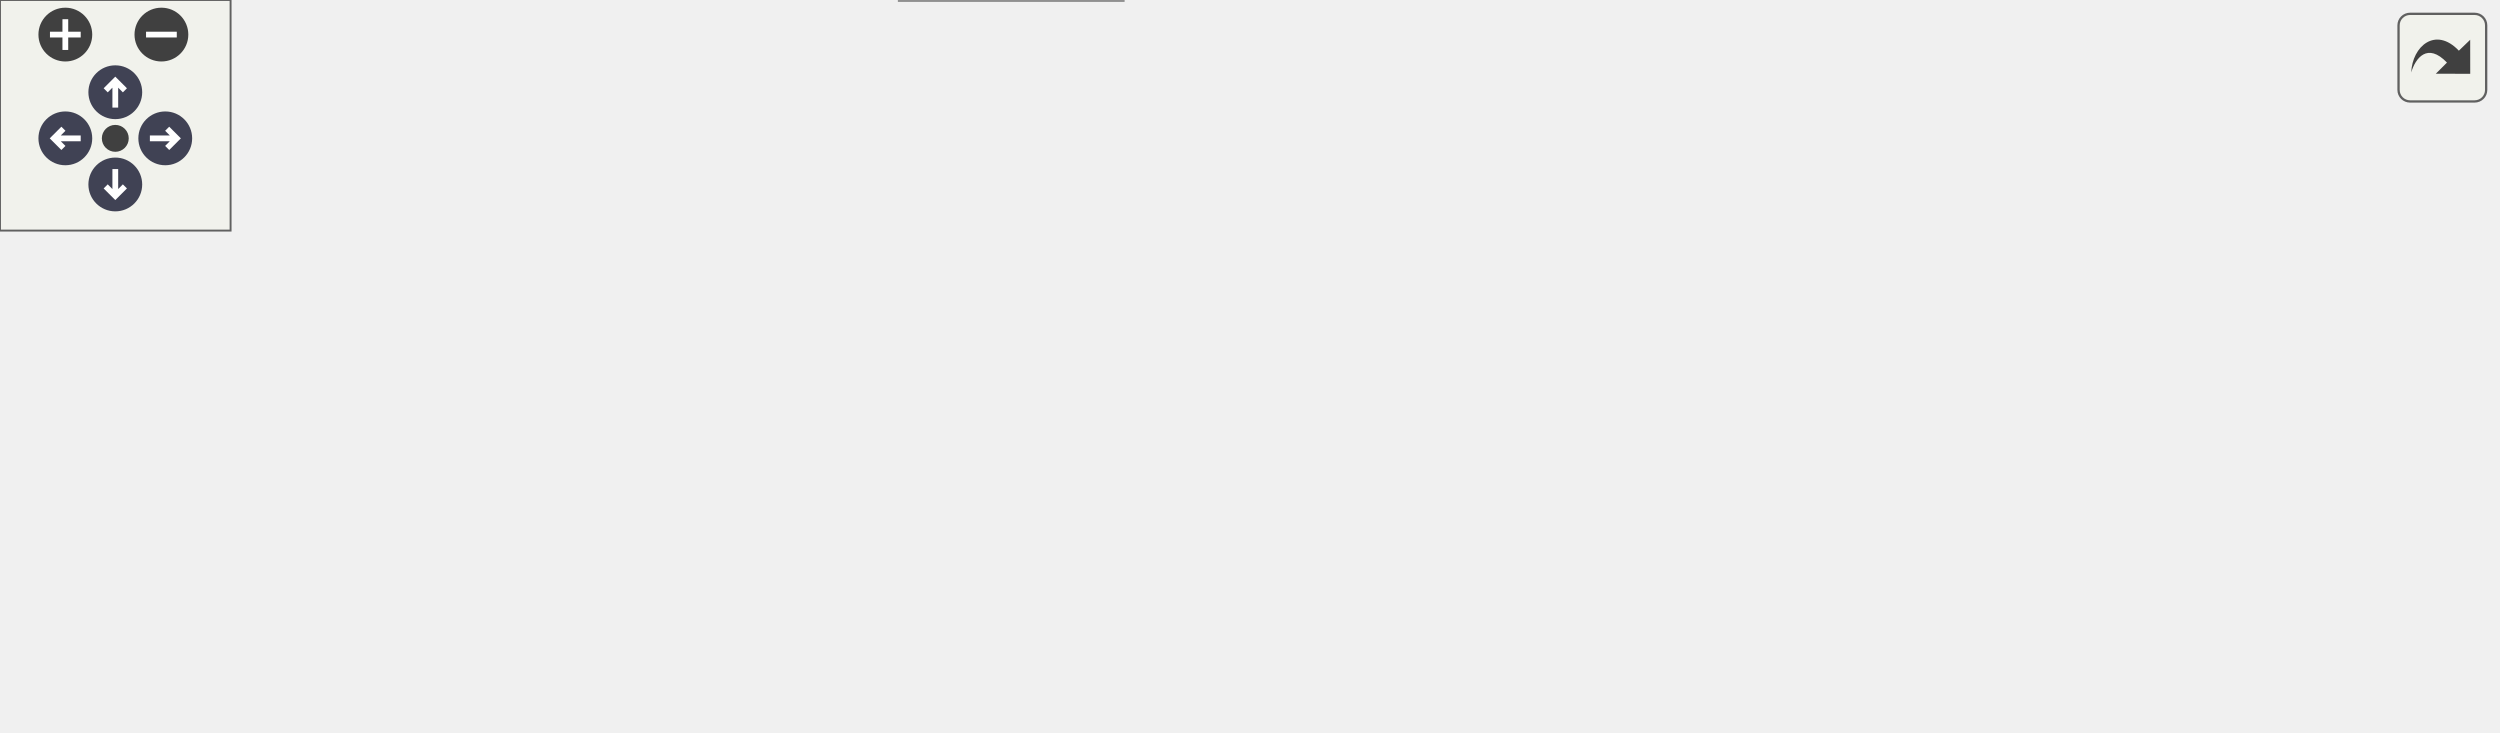
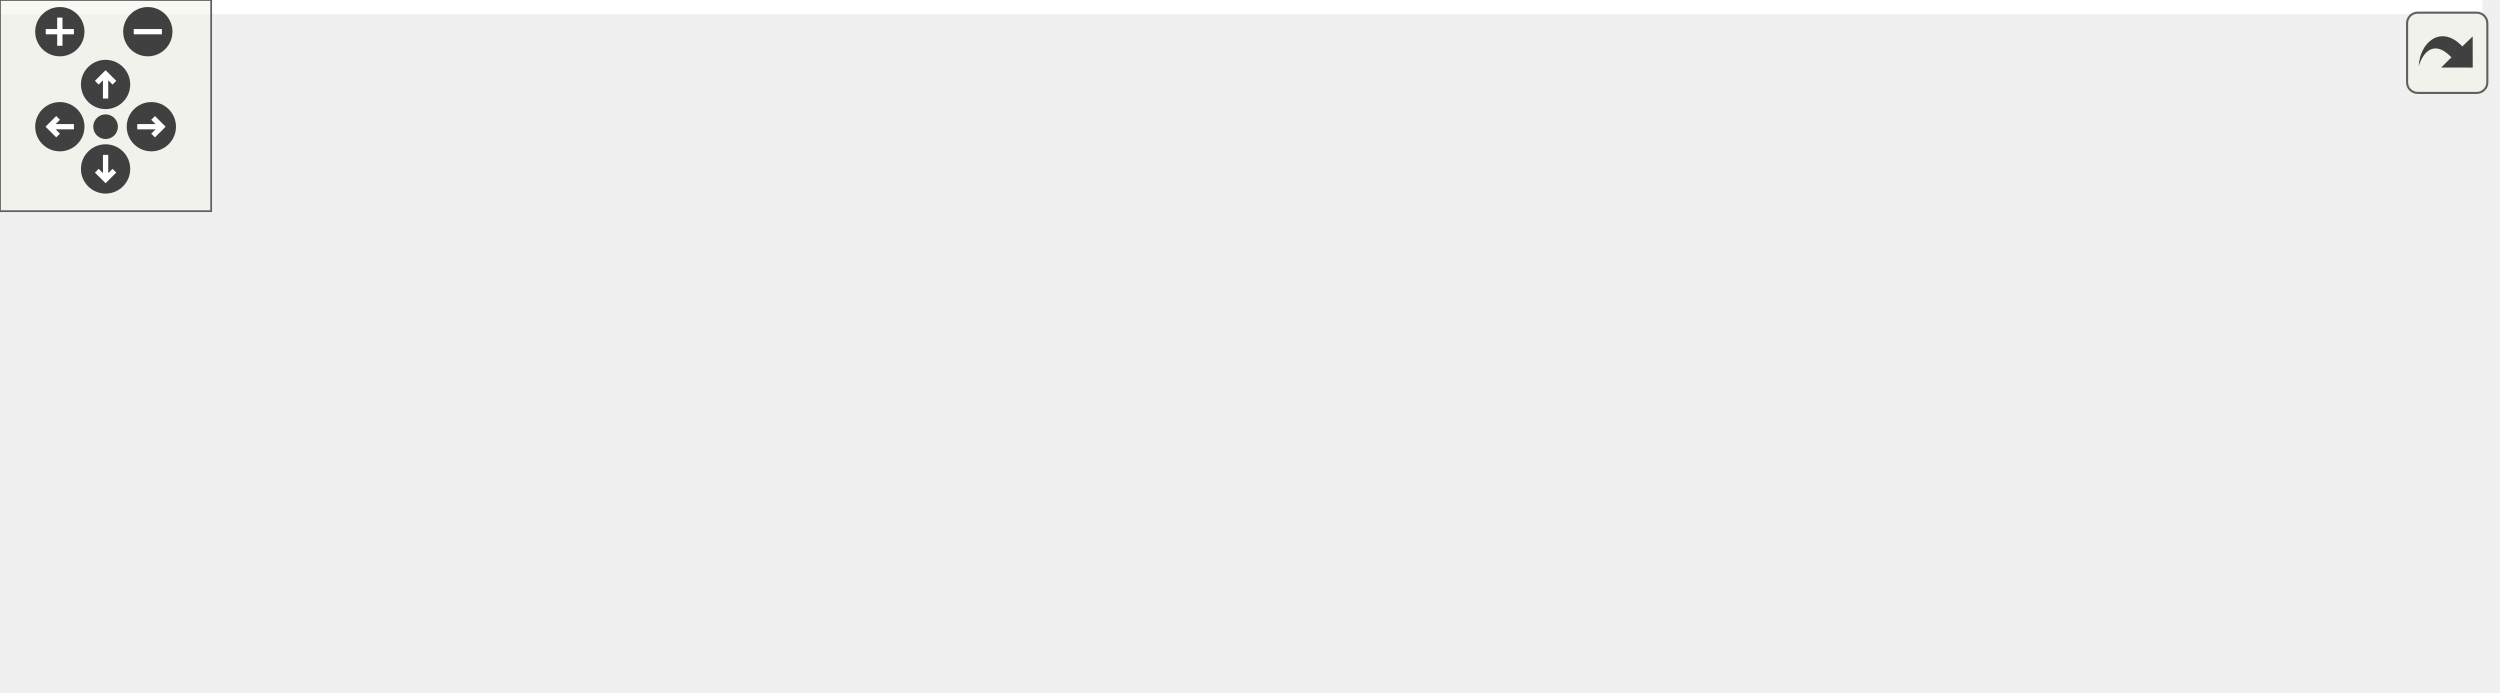
<svg xmlns="http://www.w3.org/2000/svg" xmlns:xlink="http://www.w3.org/1999/xlink" id="main" version="1.1" xml:space="preserve">
  <style type="text/css">
- .node, .edge {opacity: 0.7;}
- .node.selected, .edge.selected {opacity: 1;}
.edge:hover path { stroke: red; }
.edge:hover polygon { stroke: red; fill: red; }
</style>
  <defs>
    <circle id="rim" cx="0" cy="0" r="7" />
    <circle id="rim2" cx="0" cy="0" r="3.5" />
    <g id="zoomPlus">
      <use xlink:href="#rim" fill="#404040">
        <set attributeName="fill" to="#808080" begin="zoomplus.mouseover" end="zoomplus.mouseout" />
      </use>
      <path d="M-4,0h8M0,-4v8" fill="none" stroke="white" stroke-width="1.5" pointer-events="none" />
    </g>
    <g id="zoomMin">
      <use xlink:href="#rim" fill="#404040">
        <set attributeName="fill" to="#808080" begin="zoomminus.mouseover" end="zoomminus.mouseout" />
      </use>
      <path d="M-4,0h8" fill="none" stroke="white" stroke-width="1.5" pointer-events="none" />
    </g>
-     <g id="arrowUp" transform="translate(30 24)">
-       <use xlink:href="#rim" />
-       <path pointer-events="none" fill="none" stroke="white" stroke-width="1.5" d="M0,-3.0v7 M-2.5,-0.5L0,-3.0L2.5,-0.5" />
-     </g>
-     <g id="arrowRight" transform="rotate(90) translate(36 -43)">
-       <use xlink:href="#rim" />
-       <path pointer-events="none" fill="none" stroke="white" stroke-width="1.5" d="M0,-3.0v7 M-2.5,-0.5L0,-3.0L2.5,-0.5" />
-     </g>
-     <g id="arrowDown" transform="rotate(180) translate(-30 -48)">
-       <use xlink:href="#rim" />
-       <path pointer-events="none" fill="none" stroke="white" stroke-width="1.5" d="M0,-3.0v7 M-2.5,-0.5L0,-3.0L2.5,-0.5" />
-     </g>
-     <g id="arrowLeft" transform="rotate(270) translate(-36 17)">
-       <use xlink:href="#rim" />
-       <path pointer-events="none" fill="none" stroke="white" stroke-width="1.5" d="M0,-3.0v7 M-2.5,-0.5L0,-3.0L2.5,-0.5" />
+     <g id="dirArrow">
+       <path fill="none" stroke="white" stroke-width="1.5" d="M0,-3.0v7 M-2.5,-0.5L0,-3.0L2.5,-0.5" />
    </g>
    <g id="resetDef">
      <use xlink:href="#rim2" fill="#404040">
        <set attributeName="fill" to="#808080" begin="reset.mouseover" end="reset.mouseout" />
      </use>
    </g>
  </defs>
  <svg id="graph" class="graph">
    <g id="viewport">
-       <g id="Node000001" class="node">
-         <g id="a_Node000001">
+       <polygon fill="white" stroke="transparent" points="-4,4 -4,-136 705.32,-136 705.32,4 -4,4" />
+       <g id="node1" class="node">
+         <g id="a_node1">
          <a xlink:title="This file defines the hash::Hasher class and the hash::hash() free functions.">
-             <polygon fill="#999999" stroke="#666666" points="305.26,-129.75 221.01,-129.75 221.01,-110.5 305.26,-110.5 305.26,-129.75" />
-             <text text-anchor="middle" x="263.13" y="-116.25" font-family="Helvetica,sans-Serif" font-size="10.00">lhashes_hash.h</text>
+             <polygon fill="#bfbfbf" stroke="black" points="237.32,-112.5 237.32,-131.5 329.32,-131.5 329.32,-112.5 237.32,-112.5" />
+             <text text-anchor="middle" x="283.32" y="-119.5" font-family="Helvetica,sans-Serif" font-size="10.00">lhashes_hash.h</text>
          </a>
        </g>
      </g>
-       <g id="Node000002" class="node">
-         <g id="a_Node000002">
+       <g id="node2" class="node">
+         <g id="a_node2">
          <a xlink:href="lhashes_8h.html" target="_top" xlink:title="The main header for the limes_hashes library.">
-             <polygon fill="white" stroke="#666666" points="292.13,-19.25 234.13,-19.25 234.13,0 292.13,0 292.13,-19.25" />
-             <text text-anchor="middle" x="263.13" y="-5.75" font-family="Helvetica,sans-Serif" font-size="10.00">lhashes.h</text>
+             <polygon fill="white" stroke="black" points="251.82,-0.5 251.82,-19.5 314.82,-19.5 314.82,-0.5 251.82,-0.5" />
+             <text text-anchor="middle" x="283.32" y="-7.5" font-family="Helvetica,sans-Serif" font-size="10.00">lhashes.h</text>
          </a>
        </g>
      </g>
-       <g id="edge1_Node000001_Node000002" class="edge">
-         <g id="a_edge1_Node000001_Node000002">
-           <a xlink:title=" ">
-             <path fill="none" stroke="#63b8ff" d="M209.76,-117.73C141.75,-114.7 29.89,-105.08 4.13,-74.5 -1.38,-67.96 -1.38,-61.79 4.13,-55.25 33.24,-20.7 172.26,-12.9 233.76,-11.14" />
-             <polygon fill="#63b8ff" stroke="#63b8ff" points="209.56,-121.27 219.69,-118.18 209.84,-114.27 209.56,-121.27" />
+       <g id="edge1" class="edge">
+         <path fill="none" stroke="midnightblue" d="M226.63,-120.19C153.49,-117.8 32.29,-108.84 4.32,-76 -1.44,-69.23 -1.44,-62.77 4.32,-56 35.82,-19.02 185.49,-12.32 251.7,-11.19" />
+         <polygon fill="midnightblue" stroke="midnightblue" points="226.96,-123.7 237.06,-120.49 227.16,-116.7 226.96,-123.7" />
+       </g>
+       <g id="node3" class="node">
+         <g id="a_node3">
+           <a xlink:href="lhashes__md5_8h.html" target="_top" xlink:title="This file defines the hash::MD5 class.">
+             <polygon fill="white" stroke="black" points="13.32,-56.5 13.32,-75.5 103.32,-75.5 103.32,-56.5 13.32,-56.5" />
+             <text text-anchor="middle" x="58.32" y="-63.5" font-family="Helvetica,sans-Serif" font-size="10.00">lhashes_md5.h</text>
          </a>
        </g>
      </g>
-       <g id="Node000003" class="node">
-         <g id="a_Node000003">
-           <a xlink:href="lhashes__md5_8h.html" target="_top" xlink:title="This file defines the hash::MD5 class.">
-             <polygon fill="white" stroke="#666666" points="95.13,-74.5 13.13,-74.5 13.13,-55.25 95.13,-55.25 95.13,-74.5" />
-             <text text-anchor="middle" x="54.13" y="-61" font-family="Helvetica,sans-Serif" font-size="10.00">lhashes_md5.h</text>
+       <g id="edge2" class="edge">
+         <path fill="none" stroke="midnightblue" d="M237.86,-110.09C195.35,-99.89 132.74,-84.86 93.81,-75.52" />
+         <polygon fill="midnightblue" stroke="midnightblue" points="237.13,-113.51 247.67,-112.44 238.76,-106.71 237.13,-113.51" />
+       </g>
+       <g id="node4" class="node">
+         <g id="a_node4">
+           <a xlink:href="lhashes__sha1_8h.html" target="_top" xlink:title="This file defines the hash::SHA1 class.">
+             <polygon fill="white" stroke="black" points="121.32,-56.5 121.32,-75.5 213.32,-75.5 213.32,-56.5 121.32,-56.5" />
+             <text text-anchor="middle" x="167.32" y="-63.5" font-family="Helvetica,sans-Serif" font-size="10.00">lhashes_sha1.h</text>
          </a>
        </g>
      </g>
-       <g id="edge2_Node000001_Node000003" class="edge">
-         <g id="a_edge2_Node000001_Node000003">
-           <a xlink:title=" ">
-             <path fill="none" stroke="#63b8ff" d="M217.3,-107.45C178.93,-97.67 124.95,-83.92 89.76,-74.95" />
-             <polygon fill="#63b8ff" stroke="#63b8ff" points="216.13,-111.01 226.68,-110.09 217.85,-104.23 216.13,-111.01" />
+       <g id="edge4" class="edge">
+         <path fill="none" stroke="midnightblue" d="M255.6,-108.1C233.93,-98.01 204.42,-84.27 185.62,-75.52" />
+         <polygon fill="midnightblue" stroke="midnightblue" points="254.4,-111.4 264.94,-112.44 257.35,-105.05 254.4,-111.4" />
+       </g>
+       <g id="node5" class="node">
+         <g id="a_node5">
+           <a xlink:href="lhashes__sha224_8h.html" target="_top" xlink:title="This file defines the hash::SHA224 class.">
+             <polygon fill="white" stroke="black" points="231.32,-56.5 231.32,-75.5 335.32,-75.5 335.32,-56.5 231.32,-56.5" />
+             <text text-anchor="middle" x="283.32" y="-63.5" font-family="Helvetica,sans-Serif" font-size="10.00">lhashes_sha224.h</text>
          </a>
        </g>
      </g>
-       <g id="Node000004" class="node">
-         <g id="a_Node000004">
-           <a xlink:href="lhashes__sha1_8h.html" target="_top" xlink:title="This file defines the hash::SHA1 class.">
-             <polygon fill="white" stroke="#666666" points="197.26,-74.5 113.01,-74.5 113.01,-55.25 197.26,-55.25 197.26,-74.5" />
-             <text text-anchor="middle" x="155.13" y="-61" font-family="Helvetica,sans-Serif" font-size="10.00">lhashes_sha1.h</text>
+       <g id="edge6" class="edge">
+         <path fill="none" stroke="midnightblue" d="M283.32,-101.8C283.32,-92.91 283.32,-82.78 283.32,-75.75" />
+         <polygon fill="midnightblue" stroke="midnightblue" points="279.82,-102.08 283.32,-112.08 286.82,-102.08 279.82,-102.08" />
+       </g>
+       <g id="node6" class="node">
+         <g id="a_node6">
+           <a xlink:href="lhashes__sha256_8h.html" target="_top" xlink:title="This file defines the hash::SHA256 class.">
+             <polygon fill="white" stroke="black" points="353.32,-56.5 353.32,-75.5 457.32,-75.5 457.32,-56.5 353.32,-56.5" />
+             <text text-anchor="middle" x="405.32" y="-63.5" font-family="Helvetica,sans-Serif" font-size="10.00">lhashes_sha256.h</text>
          </a>
        </g>
      </g>
-       <g id="edge4_Node000001_Node000004" class="edge">
-         <g id="a_edge4_Node000001_Node000004">
-           <a xlink:title=" ">
-             <path fill="none" stroke="#63b8ff" d="M235.01,-105.26C215.62,-95.7 190.41,-83.27 173.54,-74.95" />
-             <polygon fill="#63b8ff" stroke="#63b8ff" points="233.3,-108.81 243.81,-110.09 236.39,-102.53 233.3,-108.81" />
+       <g id="edge8" class="edge">
+         <path fill="none" stroke="midnightblue" d="M311.86,-108.37C334.71,-98.26 366.13,-84.35 386.08,-75.52" />
+         <polygon fill="midnightblue" stroke="midnightblue" points="310.38,-105.2 302.65,-112.44 313.21,-111.6 310.38,-105.2" />
+       </g>
+       <g id="node7" class="node">
+         <g id="a_node7">
+           <a xlink:href="lhashes__sha384_8h.html" target="_top" xlink:title="This file defines the hash::SHA384 class.">
+             <polygon fill="white" stroke="black" points="475.32,-56.5 475.32,-75.5 579.32,-75.5 579.32,-56.5 475.32,-56.5" />
+             <text text-anchor="middle" x="527.32" y="-63.5" font-family="Helvetica,sans-Serif" font-size="10.00">lhashes_sha384.h</text>
          </a>
        </g>
      </g>
-       <g id="Node000005" class="node">
-         <g id="a_Node000005">
-           <a xlink:href="lhashes__sha224_8h.html" target="_top" xlink:title="This file defines the hash::SHA224 class.">
-             <polygon fill="white" stroke="#666666" points="310.51,-74.5 215.76,-74.5 215.76,-55.25 310.51,-55.25 310.51,-74.5" />
-             <text text-anchor="middle" x="263.13" y="-61" font-family="Helvetica,sans-Serif" font-size="10.00">lhashes_sha224.h</text>
+       <g id="edge10" class="edge">
+         <path fill="none" stroke="midnightblue" d="M331.75,-110.28C377.86,-100.08 446.35,-84.92 488.84,-75.52" />
+         <polygon fill="midnightblue" stroke="midnightblue" points="330.99,-106.87 321.98,-112.44 332.51,-113.7 330.99,-106.87" />
+       </g>
+       <g id="node8" class="node">
+         <g id="a_node8">
+           <a xlink:href="lhashes__sha512_8h.html" target="_top" xlink:title="This file defines the hash::SHA512 class.">
+             <polygon fill="white" stroke="black" points="597.32,-56.5 597.32,-75.5 701.32,-75.5 701.32,-56.5 597.32,-56.5" />
+             <text text-anchor="middle" x="649.32" y="-63.5" font-family="Helvetica,sans-Serif" font-size="10.00">lhashes_sha512.h</text>
          </a>
        </g>
      </g>
-       <g id="edge6_Node000001_Node000005" class="edge">
-         <g id="a_edge6_Node000001_Node000005">
-           <a xlink:title=" ">
-             <path fill="none" stroke="#63b8ff" d="M263.13,-99.46C263.13,-91.02 263.13,-81.58 263.13,-74.86" />
-             <polygon fill="#63b8ff" stroke="#63b8ff" points="259.63,-99.33 263.13,-109.33 266.63,-99.33 259.63,-99.33" />
-           </a>
-         </g>
+       <g id="edge12" class="edge">
+         <path fill="none" stroke="midnightblue" d="M339.67,-112.69C409.89,-102.33 528.94,-84.76 597.15,-74.7" />
+         <polygon fill="midnightblue" stroke="midnightblue" points="339.06,-109.24 329.68,-114.16 340.08,-116.16 339.06,-109.24" />
      </g>
-       <g id="Node000006" class="node">
-         <g id="a_Node000006">
-           <a xlink:href="lhashes__sha256_8h.html" target="_top" xlink:title="This file defines the hash::SHA256 class.">
-             <polygon fill="white" stroke="#666666" points="423.51,-74.5 328.76,-74.5 328.76,-55.25 423.51,-55.25 423.51,-74.5" />
-             <text text-anchor="middle" x="376.13" y="-61" font-family="Helvetica,sans-Serif" font-size="10.00">lhashes_sha256.h</text>
-           </a>
-         </g>
+       <g id="edge3" class="edge">
+         <path fill="none" stroke="midnightblue" d="M103.81,-54.08C147.67,-43.56 212.91,-27.9 251.48,-18.64" />
+         <polygon fill="midnightblue" stroke="midnightblue" points="102.88,-50.71 93.97,-56.44 104.52,-57.51 102.88,-50.71" />
      </g>
-       <g id="edge8_Node000001_Node000006" class="edge">
-         <g id="a_edge8_Node000001_Node000006">
-           <a xlink:title=" ">
-             <path fill="none" stroke="#63b8ff" d="M292,-105.52C312.36,-95.93 339.06,-83.34 356.87,-74.95" />
-             <polygon fill="#63b8ff" stroke="#63b8ff" points="290.86,-102.66 283.3,-110.09 293.84,-109 290.86,-102.66" />
-           </a>
-         </g>
+       <g id="edge5" class="edge">
+         <path fill="none" stroke="midnightblue" d="M195.04,-52.1C216.71,-42.01 246.22,-28.27 265.03,-19.52" />
+         <polygon fill="midnightblue" stroke="midnightblue" points="193.29,-49.05 185.7,-56.44 196.25,-55.4 193.29,-49.05" />
      </g>
-       <g id="Node000007" class="node">
-         <g id="a_Node000007">
-           <a xlink:href="lhashes__sha384_8h.html" target="_top" xlink:title="This file defines the hash::SHA384 class.">
-             <polygon fill="white" stroke="#666666" points="536.51,-74.5 441.76,-74.5 441.76,-55.25 536.51,-55.25 536.51,-74.5" />
-             <text text-anchor="middle" x="489.13" y="-61" font-family="Helvetica,sans-Serif" font-size="10.00">lhashes_sha384.h</text>
-           </a>
-         </g>
+       <g id="edge7" class="edge">
+         <path fill="none" stroke="midnightblue" d="M283.32,-45.8C283.32,-36.91 283.32,-26.78 283.32,-19.75" />
+         <polygon fill="midnightblue" stroke="midnightblue" points="279.82,-46.08 283.32,-56.08 286.82,-46.08 279.82,-46.08" />
      </g>
-       <g id="edge10_Node000001_Node000007" class="edge">
-         <g id="a_edge10_Node000001_Node000007">
-           <a xlink:title=" ">
-             <path fill="none" stroke="#63b8ff" d="M312.43,-107.51C353.97,-97.72 412.57,-83.92 450.7,-74.93" />
-             <polygon fill="#63b8ff" stroke="#63b8ff" points="311.66,-104.33 302.73,-110.03 313.26,-111.14 311.66,-104.33" />
-           </a>
-         </g>
+       <g id="edge9" class="edge">
+         <path fill="none" stroke="midnightblue" d="M376.78,-52.37C353.94,-42.26 322.52,-28.35 302.56,-19.52" />
+         <polygon fill="midnightblue" stroke="midnightblue" points="375.43,-55.6 385.99,-56.44 378.26,-49.2 375.43,-55.6" />
      </g>
-       <g id="Node000008" class="node">
-         <g id="a_Node000008">
-           <a xlink:href="lhashes__sha512_8h.html" target="_top" xlink:title="This file defines the hash::SHA512 class.">
-             <polygon fill="white" stroke="#666666" points="649.51,-74.5 554.76,-74.5 554.76,-55.25 649.51,-55.25 649.51,-74.5" />
-             <text text-anchor="middle" x="602.13" y="-61" font-family="Helvetica,sans-Serif" font-size="10.00">lhashes_sha512.h</text>
-           </a>
-         </g>
+       <g id="edge11" class="edge">
+         <path fill="none" stroke="midnightblue" d="M478.69,-54.24C430.1,-43.48 356.82,-27.27 315.19,-18.05" />
+         <polygon fill="midnightblue" stroke="midnightblue" points="478.14,-57.7 488.66,-56.44 479.65,-50.87 478.14,-57.7" />
      </g>
-       <g id="edge12_Node000001_Node000008" class="edge">
-         <g id="a_edge12_Node000001_Node000008">
-           <a xlink:title=" ">
-             <path fill="none" stroke="#63b8ff" d="M316.2,-110.79C381.51,-100.53 491.44,-83.26 554.26,-73.39" />
-             <polygon fill="#63b8ff" stroke="#63b8ff" points="316.06,-107.43 306.73,-112.43 317.15,-114.34 316.06,-107.43" />
-           </a>
-         </g>
-       </g>
-       <g id="edge3_Node000003_Node000002" class="edge">
-         <g id="a_edge3_Node000003_Node000002">
-           <a xlink:title=" ">
-             <path fill="none" stroke="#63b8ff" d="M100.07,-52.17C140.85,-41.78 199.21,-26.91 233.92,-18.07" />
-             <polygon fill="#63b8ff" stroke="#63b8ff" points="99.41,-48.98 90.59,-54.84 101.14,-55.76 99.41,-48.98" />
-           </a>
-         </g>
-       </g>
-       <g id="edge5_Node000004_Node000002" class="edge">
-         <g id="a_edge5_Node000004_Node000002">
-           <a xlink:title=" ">
-             <path fill="none" stroke="#63b8ff" d="M183.26,-50.01C202.65,-40.45 227.86,-28.02 244.72,-19.7" />
-             <polygon fill="#63b8ff" stroke="#63b8ff" points="181.88,-47.28 174.45,-54.84 184.97,-53.56 181.88,-47.28" />
-           </a>
-         </g>
-       </g>
-       <g id="edge7_Node000005_Node000002" class="edge">
-         <g id="a_edge7_Node000005_Node000002">
-           <a xlink:title=" ">
-             <path fill="none" stroke="#63b8ff" d="M263.13,-44.21C263.13,-35.77 263.13,-26.33 263.13,-19.61" />
-             <polygon fill="#63b8ff" stroke="#63b8ff" points="259.63,-44.08 263.13,-54.08 266.63,-44.08 259.63,-44.08" />
-           </a>
-         </g>
-       </g>
-       <g id="edge9_Node000006_Node000002" class="edge">
-         <g id="a_edge9_Node000006_Node000002">
-           <a xlink:title=" ">
-             <path fill="none" stroke="#63b8ff" d="M347.26,-50.27C326.91,-40.68 300.2,-28.09 282.4,-19.7" />
-             <polygon fill="#63b8ff" stroke="#63b8ff" points="345.43,-53.75 355.97,-54.84 348.41,-47.41 345.43,-53.75" />
-           </a>
-         </g>
-       </g>
-       <g id="edge11_Node000007_Node000002" class="edge">
-         <g id="a_edge11_Node000007_Node000002">
-           <a xlink:title=" ">
-             <path fill="none" stroke="#63b8ff" d="M439.85,-52.26C394.88,-41.67 329.92,-26.36 292.57,-17.56" />
-             <polygon fill="#63b8ff" stroke="#63b8ff" points="439,-55.89 449.54,-54.78 440.61,-49.08 439,-55.89" />
-           </a>
-         </g>
-       </g>
-       <g id="edge13_Node000008_Node000002" class="edge">
-         <g id="a_edge13_Node000008_Node000002">
-           <a xlink:title=" ">
-             <path fill="none" stroke="#63b8ff" d="M543.86,-54.72C470.69,-43.23 348.02,-23.96 292.27,-15.2" />
-             <polygon fill="#63b8ff" stroke="#63b8ff" points="542.86,-58.26 553.28,-56.36 543.95,-51.35 542.86,-58.26" />
-           </a>
-         </g>
+       <g id="edge13" class="edge">
+         <path fill="none" stroke="midnightblue" d="M587,-55.81C508.26,-44.19 375.72,-24.63 315.19,-15.7" />
+         <polygon fill="midnightblue" stroke="midnightblue" points="586.87,-59.32 597.27,-57.32 587.89,-52.4 586.87,-59.32" />
      </g>
    </g>
  </svg>
  <g id="navigator" transform="translate(0 0)" fill="#404254">
    <rect fill="#f2f5e9" fill-opacity="0.5" stroke="#606060" stroke-width=".5" x="0" y="0" width="60" height="60" />
    <use id="zoomplus" xlink:href="#zoomPlus" x="17" y="9" />
    <use id="zoomminus" xlink:href="#zoomMin" x="42" y="9" />
    <use id="reset" xlink:href="#resetDef" x="30" y="36" />
-     <use id="arrowup" xlink:href="#arrowUp" x="0" y="0" />
-     <use id="arrowright" xlink:href="#arrowRight" x="0" y="0" />
-     <use id="arrowdown" xlink:href="#arrowDown" x="0" y="0" />
-     <use id="arrowleft" xlink:href="#arrowLeft" x="0" y="0" />
+     <g id="arrowUp" xlink:href="#dirArrow" transform="translate(30 24)">
+       <use xlink:href="#rim" fill="#404040">
+         <set attributeName="fill" to="#808080" begin="arrowUp.mouseover" end="arrowUp.mouseout" />
+       </use>
+       <path fill="none" stroke="white" stroke-width="1.5" d="M0,-3.0v7 M-2.5,-0.5L0,-3.0L2.5,-0.5" />
+     </g>
+     <g id="arrowRight" xlink:href="#dirArrow" transform="rotate(90) translate(36 -43)">
+       <use xlink:href="#rim" fill="#404040">
+         <set attributeName="fill" to="#808080" begin="arrowRight.mouseover" end="arrowRight.mouseout" />
+       </use>
+       <path fill="none" stroke="white" stroke-width="1.5" d="M0,-3.0v7 M-2.5,-0.5L0,-3.0L2.5,-0.5" />
+     </g>
+     <g id="arrowDown" xlink:href="#dirArrow" transform="rotate(180) translate(-30 -48)">
+       <use xlink:href="#rim" fill="#404040">
+         <set attributeName="fill" to="#808080" begin="arrowDown.mouseover" end="arrowDown.mouseout" />
+       </use>
+       <path fill="none" stroke="white" stroke-width="1.5" d="M0,-3.0v7 M-2.5,-0.5L0,-3.0L2.5,-0.5" />
+     </g>
+     <g id="arrowLeft" xlink:href="#dirArrow" transform="rotate(270) translate(-36 17)">
+       <use xlink:href="#rim" fill="#404040">
+         <set attributeName="fill" to="#808080" begin="arrowLeft.mouseover" end="arrowLeft.mouseout" />
+       </use>
+       <path fill="none" stroke="white" stroke-width="1.5" d="M0,-3.0v7 M-2.5,-0.5L0,-3.0L2.5,-0.5" />
+     </g>
  </g>
  <svg viewBox="0 0 15 15" width="100%" height="30px" preserveAspectRatio="xMaxYMin meet">
    <g id="arrow_out" transform="scale(0.3 0.3)">
      <a xlink:href="lhashes__hash_8h__dep__incl_org.svg" target="_base">
        <rect id="button" ry="5" rx="5" y="6" x="6" height="38" width="38" fill="#f2f5e9" fill-opacity="0.5" stroke="#606060" stroke-width="1.0" />
        <path id="arrow" d="M 11.5,31.437 C 11.94,20.098 22.043,11.323 32.159,21.979 L 37.069,17.246 C 37.069,17.246 37.088,32 37.088,32 L 22.16,31.978 C 22.16,31.978 26.998,27.14 26.998,27.14 C 18.529,18.264 13.292,25.23 11.5,31.437 z" style="fill:#404040;" />
      </a>
    </g>
  </svg>
-   <style type="text/css">
- 
- [data-mouse-over-selected='false'] { opacity: 0.7; }
- [data-mouse-over-selected='true']  { opacity: 1.0; }
- 
- </style>
</svg>
